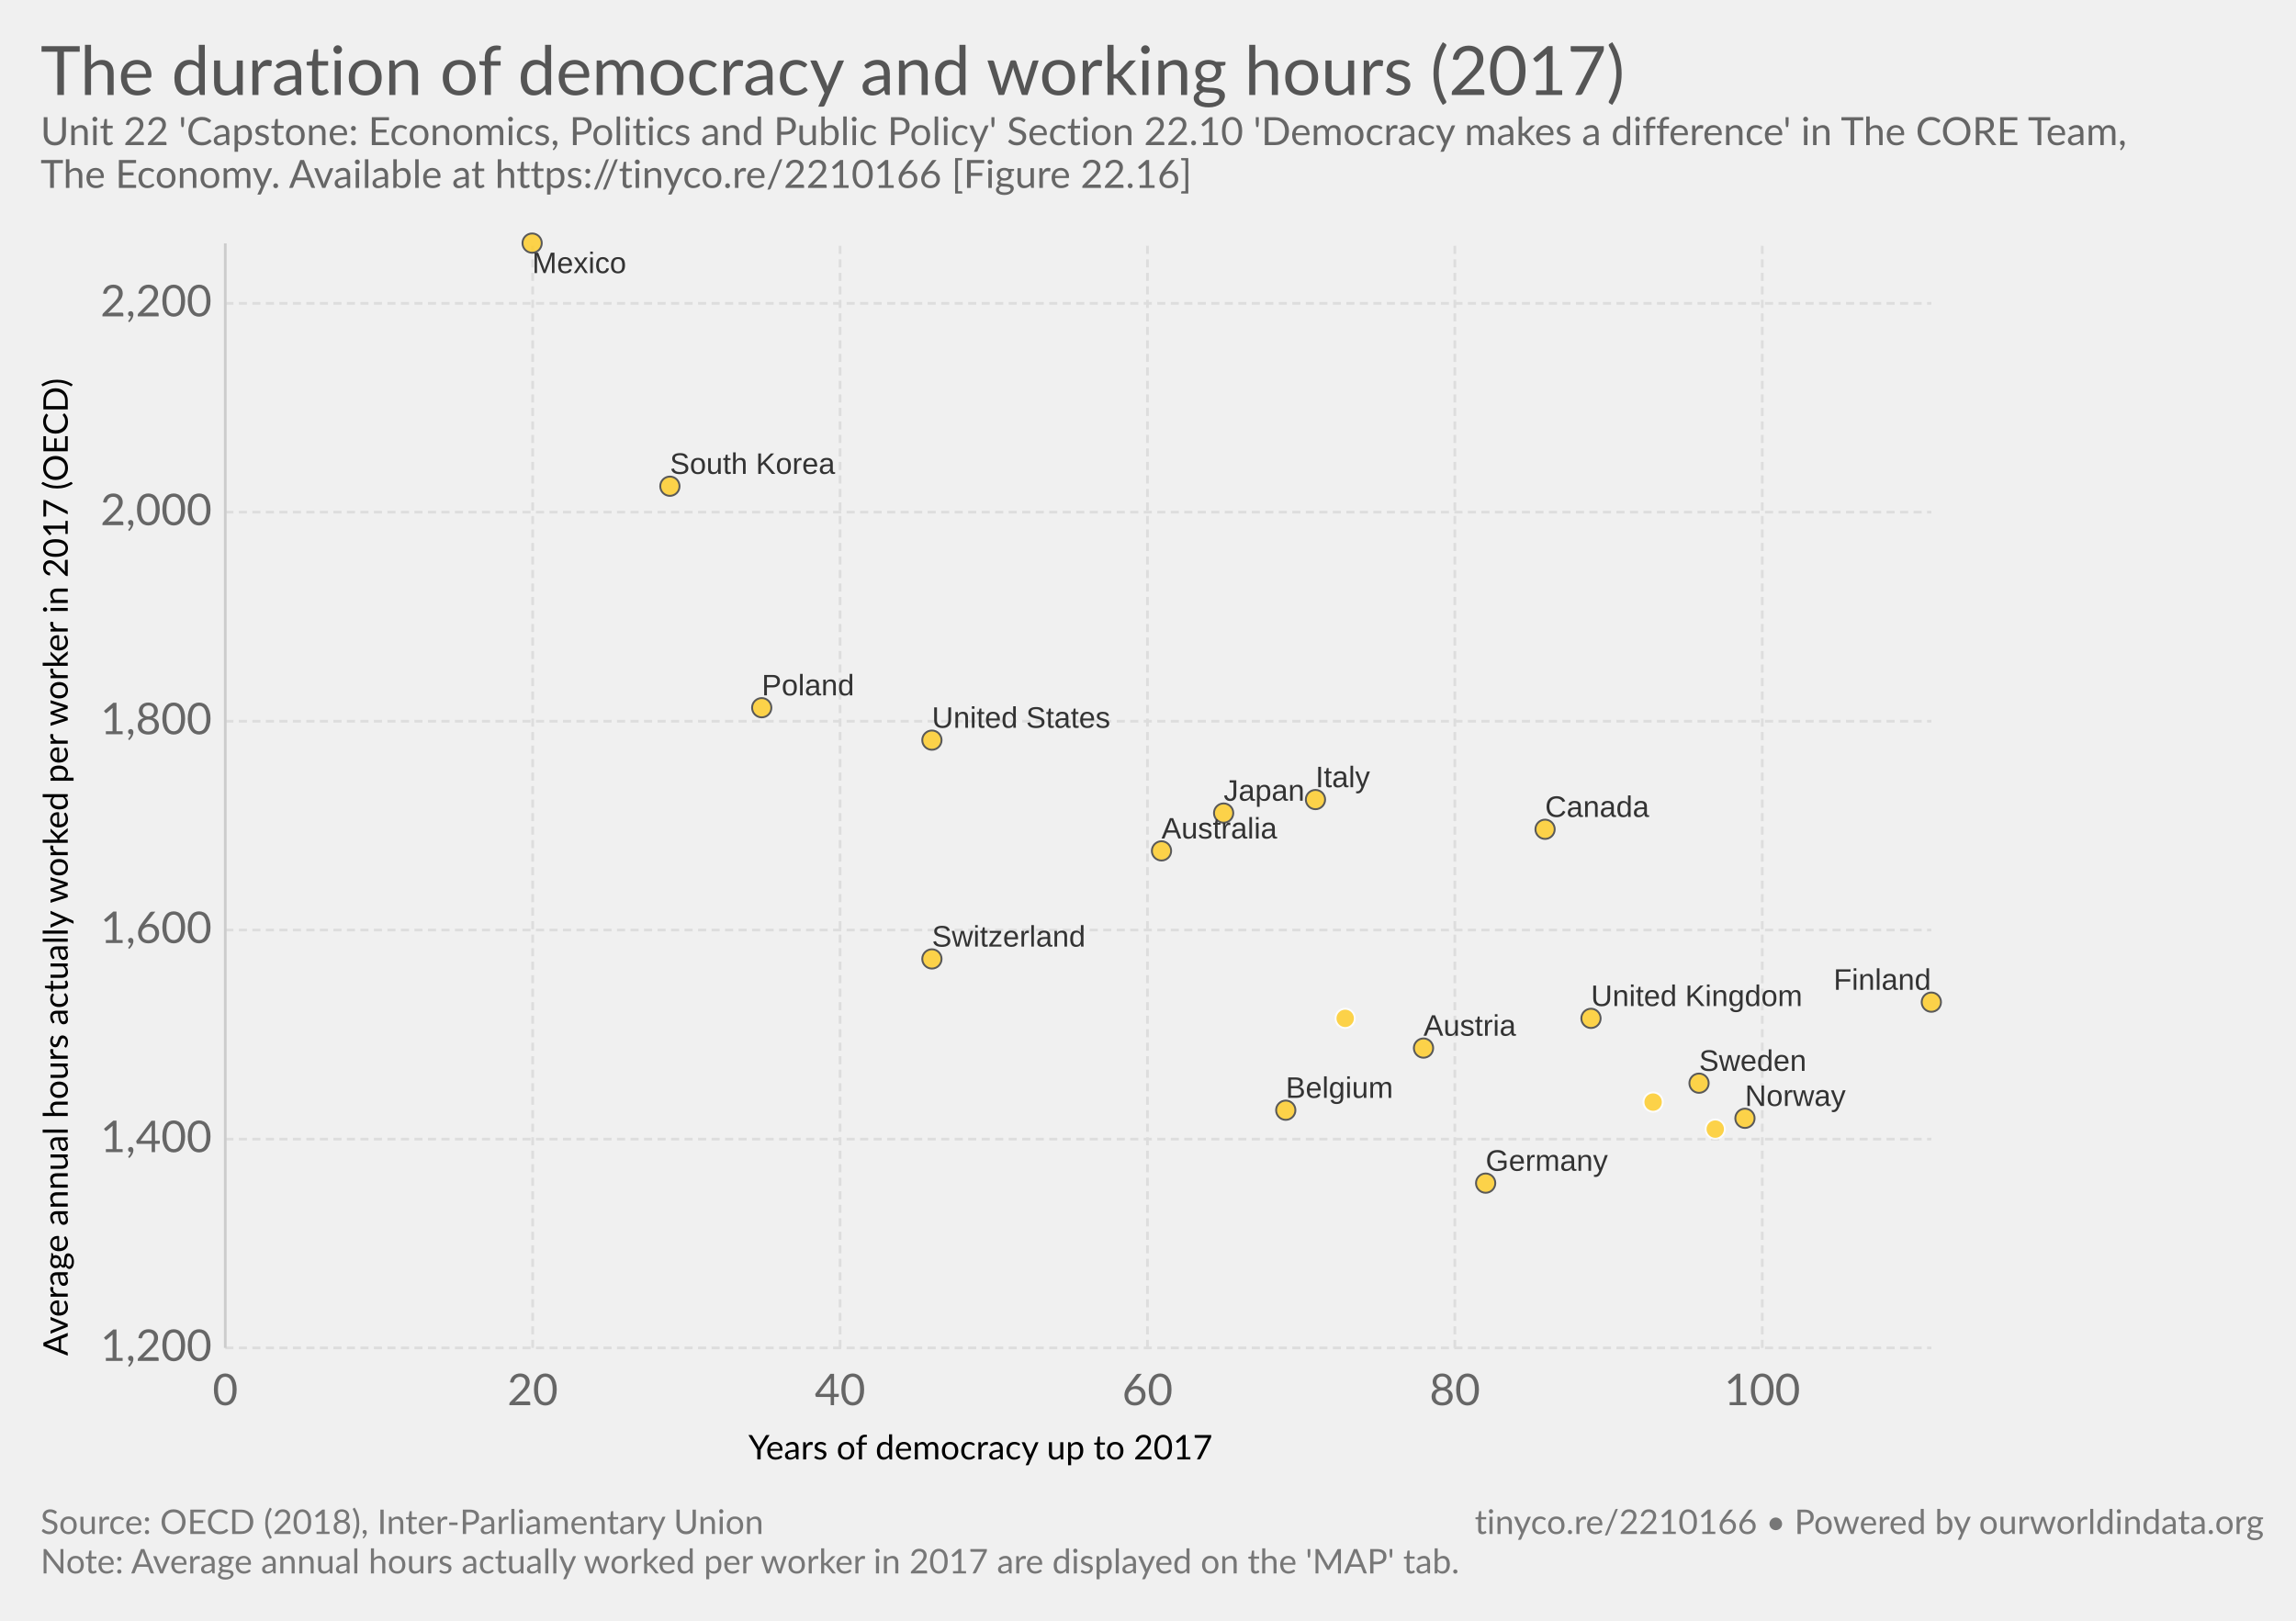
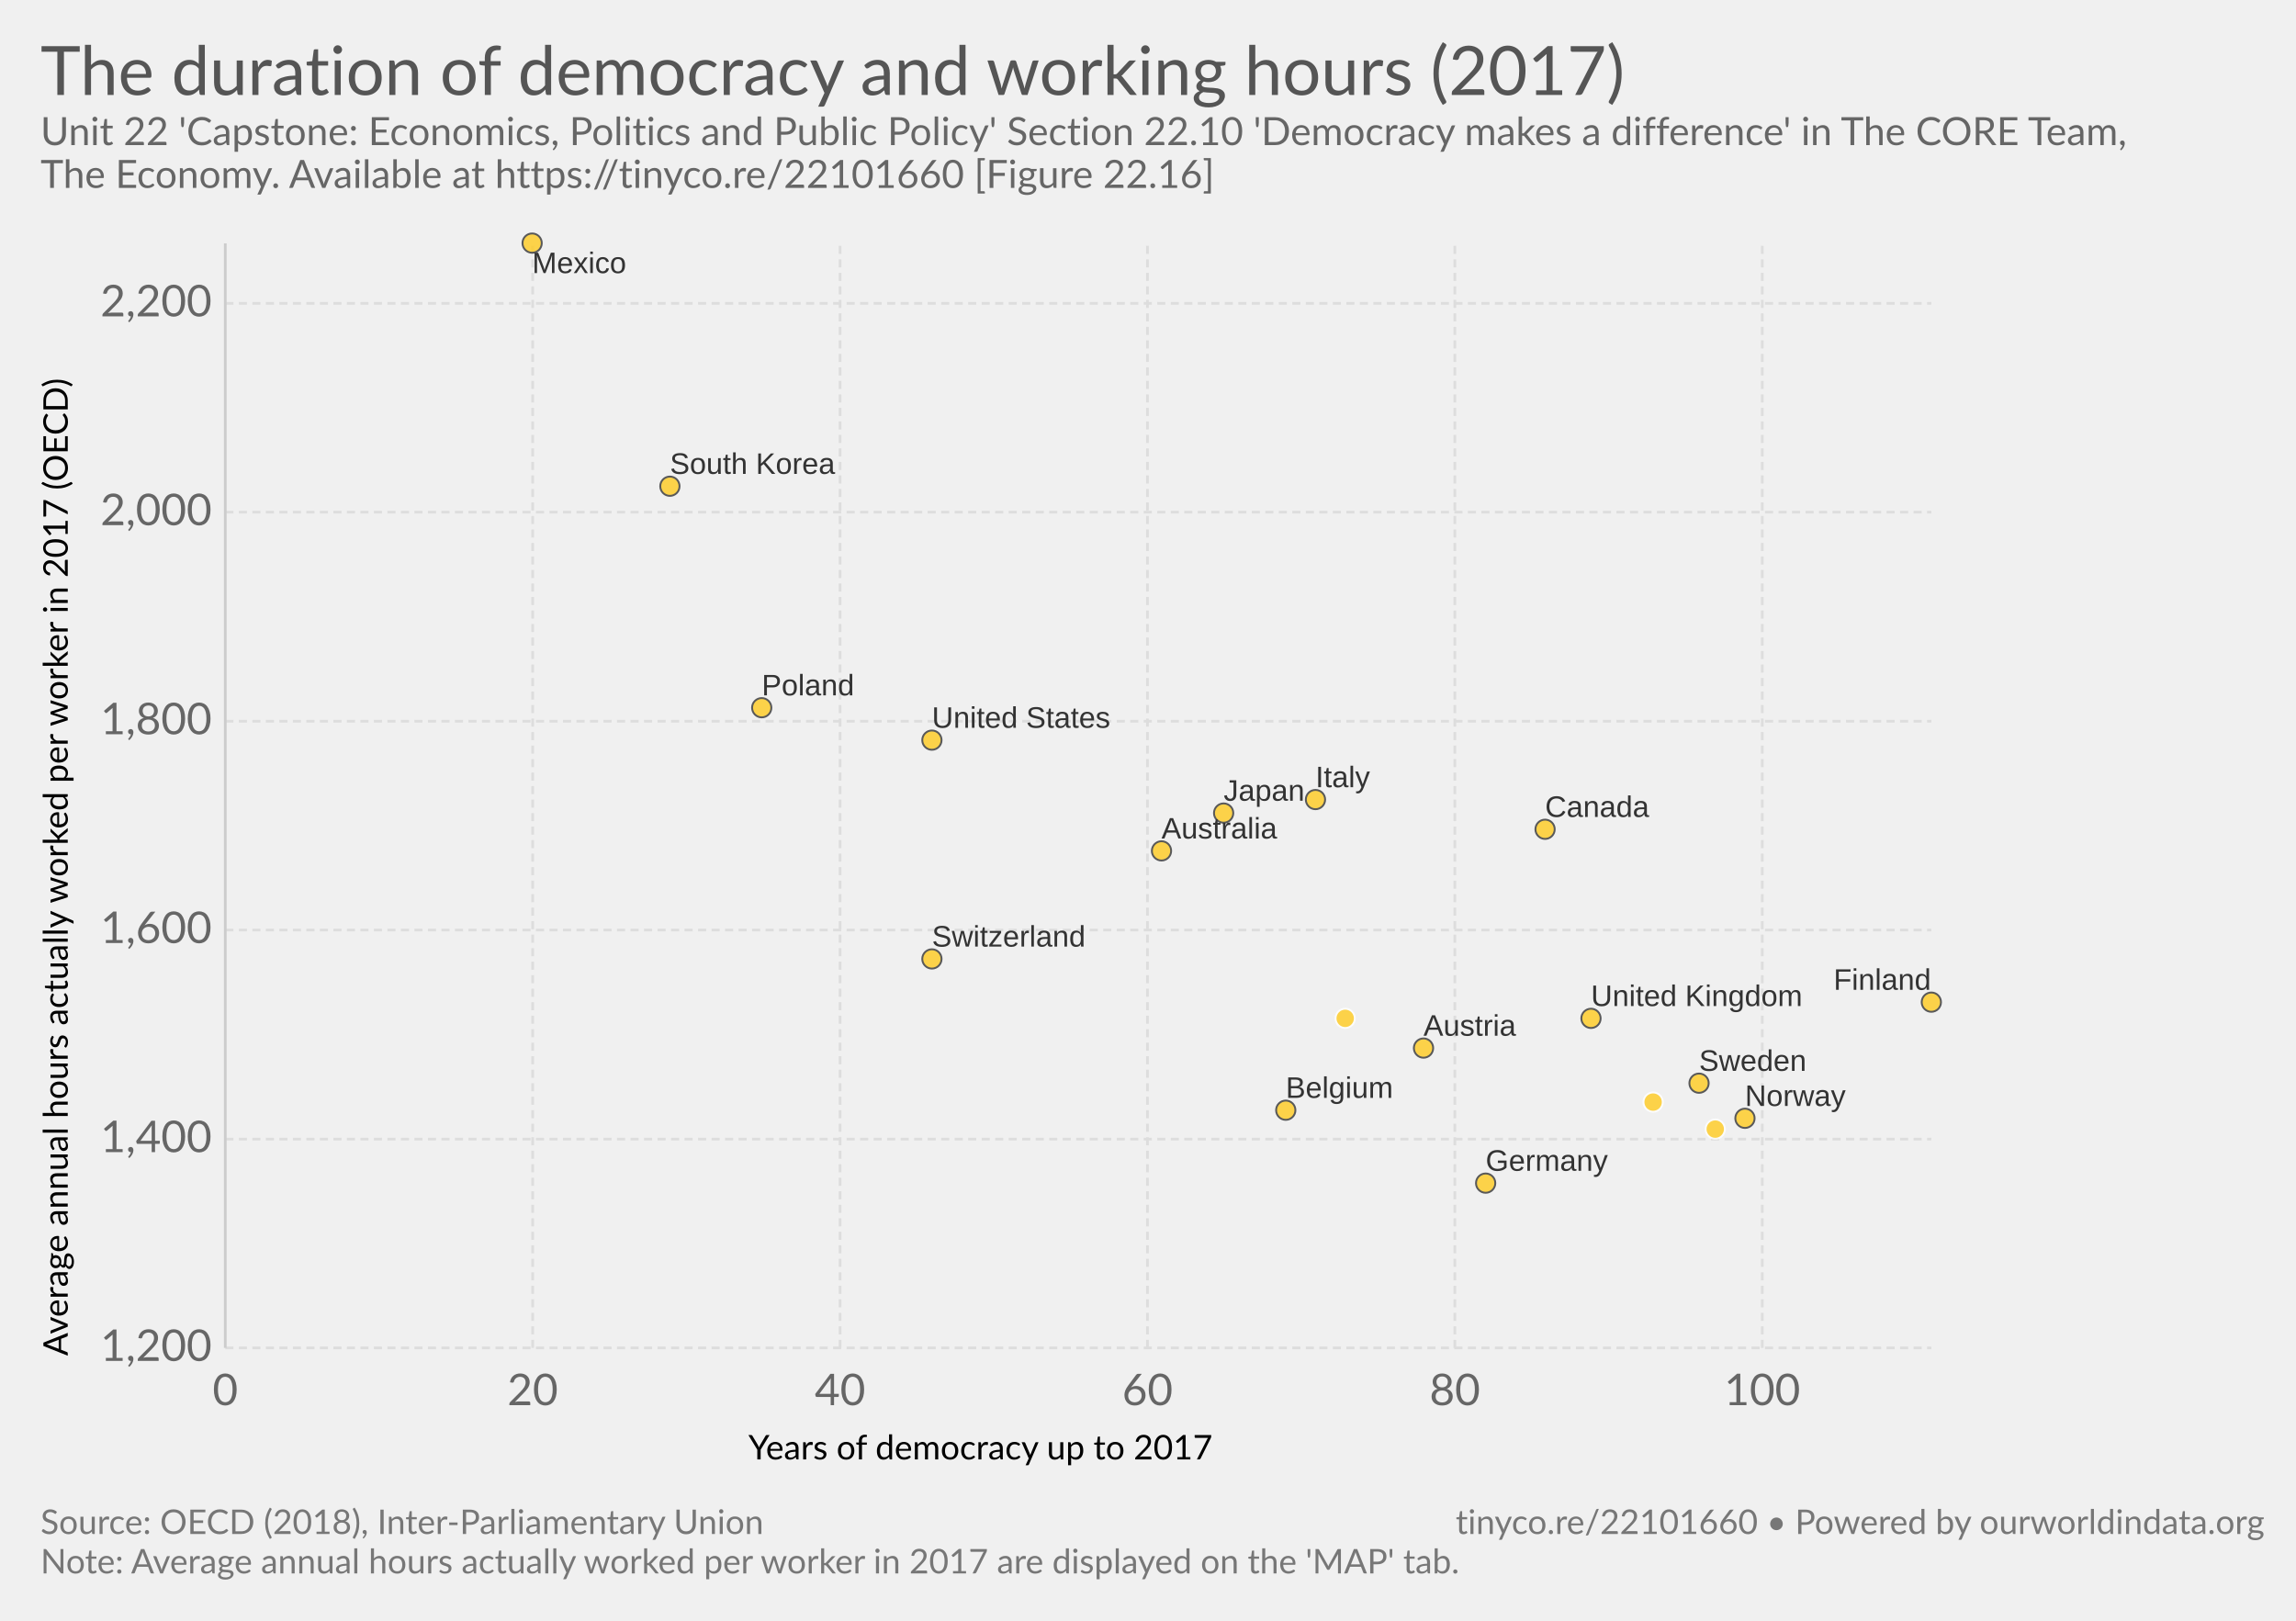
<svg xmlns="http://www.w3.org/2000/svg" version="1.1" style="font-family:Lato, 'Helvetica Neue', Helvetica, Arial, sans-serif;font-size:18px;background-color:white;text-rendering:optimizeLegibility;-webkit-font-smoothing:antialiased" width="850" height="600">
  <g class="HeaderView">
    <a href="https://ourworldindata.org/grapher/the-duration-of-democracy-and-working-hours-2017" target="_blank">
      <text font-size="25.20" x="15.0" y="35.2" fill="#555">
        <tspan x="15" y="35.16">The duration of democracy and working hours (2017)</tspan>
      </text>
    </a>
    <text font-size="14.40" x="15.0" y="53.7" fill="#666">
      <tspan x="15" y="53.72">Unit 22 'Capstone: Economics, Politics and Public Policy' Section 22.10 'Democracy makes a difference' in The CORE Team,</tspan>
-       <tspan x="15" y="69.56">The Economy. Available at https://tinyco.re/2210166 [Figure 22.16]</tspan>
+       <tspan x="15" y="69.56">The Economy. Available at https://tinyco.re/22101660 [Figure 22.16]</tspan>
    </text>
  </g>
  <g>
    <g class="AxisBoxView">
      <g class="HorizontalAxis">
        <text font-size="12.60" x="277.1" y="540.3">
          <tspan x="277.052" y="540.28">Years of democracy up to 2017</tspan>
        </text>
        <text x="83.4" y="520.2" fill="#666" text-anchor="middle" font-size="16.2">0</text>
        <text x="197.2" y="520.2" fill="#666" text-anchor="middle" font-size="16.2">20</text>
        <text x="311" y="520.2" fill="#666" text-anchor="middle" font-size="16.2">40</text>
        <text x="424.8" y="520.2" fill="#666" text-anchor="middle" font-size="16.2">60</text>
        <text x="538.6" y="520.2" fill="#666" text-anchor="middle" font-size="16.2">80</text>
        <text x="652.4" y="520.2" fill="#666" text-anchor="middle" font-size="16.2">100</text>
      </g>
      <g class="VerticalAxis">
        <text font-size="12.60" x="-501.9" y="25.1" transform="rotate(-90)">
          <tspan x="-501.922" y="25.08">Average annual hours actually worked per worker in 2017 (OECD)</tspan>
        </text>
        <text x="78.42" y="499" fill="#666" dominant-baseline="middle" text-anchor="end" font-size="16.2">1,200</text>
        <text x="78.42" y="421.7" fill="#666" dominant-baseline="middle" text-anchor="end" font-size="16.2">1,400</text>
        <text x="78.42" y="344.3" fill="#666" dominant-baseline="middle" text-anchor="end" font-size="16.2">1,600</text>
        <text x="78.42" y="267" fill="#666" dominant-baseline="middle" text-anchor="end" font-size="16.2">1,800</text>
        <text x="78.42" y="189.6" fill="#666" dominant-baseline="middle" text-anchor="end" font-size="16.2">2,000</text>
        <text x="78.42" y="112.3" fill="#666" dominant-baseline="middle" text-anchor="end" font-size="16.2">2,200</text>
      </g>
      <g class="AxisGridLines">
        <line x1="83.42" y1="499" x2="715.00" y2="499" stroke="#ddd" stroke-dasharray="3,2" />
        <line x1="83.42" y1="421.7" x2="715.00" y2="421.7" stroke="#ddd" stroke-dasharray="3,2" />
        <line x1="83.42" y1="344.3" x2="715.00" y2="344.3" stroke="#ddd" stroke-dasharray="3,2" />
        <line x1="83.42" y1="267" x2="715.00" y2="267" stroke="#ddd" stroke-dasharray="3,2" />
        <line x1="83.42" y1="189.6" x2="715.00" y2="189.6" stroke="#ddd" stroke-dasharray="3,2" />
        <line x1="83.42" y1="112.3" x2="715.00" y2="112.3" stroke="#ddd" stroke-dasharray="3,2" />
      </g>
      <g class="AxisGridLines">
        <line x1="83.4" y1="499.00" x2="83.4" y2="90.10" stroke="#ccc" />
        <line x1="197.2" y1="499.00" x2="197.2" y2="90.10" stroke="#ddd" stroke-dasharray="3,2" />
        <line x1="311" y1="499.00" x2="311" y2="90.10" stroke="#ddd" stroke-dasharray="3,2" />
        <line x1="424.8" y1="499.00" x2="424.8" y2="90.10" stroke="#ddd" stroke-dasharray="3,2" />
        <line x1="538.6" y1="499.00" x2="538.6" y2="90.10" stroke="#ddd" stroke-dasharray="3,2" />
        <line x1="652.4" y1="499.00" x2="652.4" y2="90.10" stroke="#ddd" stroke-dasharray="3,2" />
      </g>
    </g>
-     <g class="PointsWithLabels clickable" clip-path="url(#scatterBounds-1811)" font-family="Arial, sans-serif">
+     <g class="PointsWithLabels clickable" clip-path="url(#scatterBounds-13)" font-family="Arial, sans-serif">
      <rect x="83.424" y="90.1" width="631.576" height="408.9" fill="rgba(255,255,255,0)" />
      <defs>
-         <clipPath id="scatterBounds-1811">
+         <clipPath id="scatterBounds-13">
          <rect x="73.424" y="80.1" width="651.576" height="428.9" />
        </clipPath>
      </defs>
      <g class="key-Canada_0">
        <circle cx="572.00" cy="307.00" r="3.57" fill="#ffcb1f" opacity="0.8" stroke="#333" stroke-width="0.7" />
      </g>
      <g class="key-Switzerland_0">
        <circle cx="345.00" cy="355.00" r="3.57" fill="#ffcb1f" opacity="0.8" stroke="#333" stroke-width="0.7" />
      </g>
      <g class="key-Finland_0">
        <circle cx="715.00" cy="371.00" r="3.57" fill="#ffcb1f" opacity="0.8" stroke="#333" stroke-width="0.7" />
      </g>
      <g class="key-Norway_0">
        <circle cx="646.00" cy="414.00" r="3.57" fill="#ffcb1f" opacity="0.8" stroke="#333" stroke-width="0.7" />
      </g>
      <g class="key-Austria_0">
        <circle cx="527.00" cy="388.00" r="3.57" fill="#ffcb1f" opacity="0.8" stroke="#333" stroke-width="0.7" />
      </g>
      <g class="key-South-Korea_0">
        <circle cx="248.00" cy="180.00" r="3.57" fill="#ffcb1f" opacity="0.8" stroke="#333" stroke-width="0.7" />
      </g>
      <g class="key-Japan_0">
        <circle cx="453.00" cy="301.00" r="3.57" fill="#ffcb1f" opacity="0.8" stroke="#333" stroke-width="0.7" />
      </g>
      <g class="key-Poland_0">
        <circle cx="282.00" cy="262.00" r="3.57" fill="#ffcb1f" opacity="0.8" stroke="#333" stroke-width="0.7" />
      </g>
      <g class="key-Mexico_0">
        <circle cx="197.00" cy="90.00" r="3.57" fill="#ffcb1f" opacity="0.8" stroke="#333" stroke-width="0.7" />
      </g>
      <g class="key-Belgium_0">
        <circle cx="476.00" cy="411.00" r="3.57" fill="#ffcb1f" opacity="0.8" stroke="#333" stroke-width="0.7" />
      </g>
      <g class="key-Italy_0">
        <circle cx="487.00" cy="296.00" r="3.57" fill="#ffcb1f" opacity="0.8" stroke="#333" stroke-width="0.7" />
      </g>
      <g class="key-France_0">
        <circle cx="498.00" cy="377.00" r="3.57" fill="#ffcb1f" opacity="0.8" stroke="#fff" stroke-width="0.7" />
      </g>
      <g class="key-United-Kingdom_0">
        <circle cx="589.00" cy="377.00" r="3.57" fill="#ffcb1f" opacity="0.8" stroke="#333" stroke-width="0.7" />
      </g>
      <g class="key-Sweden_0">
        <circle cx="629.00" cy="401.00" r="3.57" fill="#ffcb1f" opacity="0.8" stroke="#333" stroke-width="0.7" />
      </g>
      <g class="key-United-States_0">
        <circle cx="345.00" cy="274.00" r="3.57" fill="#ffcb1f" opacity="0.8" stroke="#333" stroke-width="0.7" />
      </g>
      <g class="key-Netherlands_0">
        <circle cx="612.00" cy="408.00" r="3.57" fill="#ffcb1f" opacity="0.8" stroke="#fff" stroke-width="0.7" />
      </g>
      <g class="key-Germany_0">
        <circle cx="550.00" cy="438.00" r="3.57" fill="#ffcb1f" opacity="0.8" stroke="#333" stroke-width="0.7" />
      </g>
      <g class="key-Denmark_0">
        <circle cx="635.00" cy="418.00" r="3.57" fill="#ffcb1f" opacity="0.8" stroke="#fff" stroke-width="0.7" />
      </g>
      <g class="key-Australia_0">
        <circle cx="430.00" cy="315.00" r="3.57" fill="#ffcb1f" opacity="0.8" stroke="#333" stroke-width="0.7" />
      </g>
      <g class="backgroundLabels" fill="#333">
        <text x="572.00" y="302.43" font-size="11.00">Canada</text>
        <text x="345.00" y="350.43" font-size="11.00">Switzerland</text>
        <text x="678.81" y="366.43" font-size="11.00">Finland</text>
        <text x="646.00" y="409.43" font-size="11.00">Norway</text>
        <text x="527.00" y="383.43" font-size="11.00">Austria</text>
        <text x="248.00" y="175.43" font-size="11.00">South Korea</text>
        <text x="453.00" y="296.43" font-size="11.00">Japan</text>
        <text x="282.00" y="257.43" font-size="11.00">Poland</text>
        <text x="197.00" y="101.10" font-size="11.00">Mexico</text>
        <text x="476.00" y="406.43" font-size="11.00">Belgium</text>
        <text x="487.00" y="291.43" font-size="11.00">Italy</text>
        <text x="589.00" y="372.43" font-size="11.00">United Kingdom</text>
        <text x="629.00" y="396.43" font-size="11.00">Sweden</text>
        <text x="345.00" y="269.43" font-size="11.00">United States</text>
        <text x="550.00" y="433.43" font-size="11.00">Germany</text>
        <text x="430.00" y="310.43" font-size="11.00">Australia</text>
      </g>
    </g>
    <g class="ScatterColorLegend clickable" style="cursor:pointer" />
  </g>
  <g class="SourcesFooter" style="fill:#777">
    <g class="clickable" style="fill:#777">
      <text font-size="12.60" x="15.0" y="567.9">
        <tspan x="15" y="567.88">Source: OECD (2018), Inter-Parliamentary Union</tspan>
      </text>
    </g>
    <text font-size="12.60" x="15.0" y="582.5">
      <tspan x="15" y="582.48">Note: Average annual hours actually worked per worker in 2017 are displayed on the 'MAP' tab.</tspan>
    </text>
-     <text font-size="12.60" x="546.0" y="567.9">
-       <tspan x="545.956" y="567.88">
-         <a target="_blank" style="fill: #777;" href="https://tinyco.re/2210166">tinyco.re/2210166</a> • <a href="https://ourworldindata.org" target="_blank">Powered by ourworldindata.org</a>
+     <text font-size="12.60" x="538.9" y="567.9">
+       <tspan x="538.9" y="567.88">
+         <a target="_blank" style="fill: #777;" href="https://tinyco.re/22101660">tinyco.re/22101660</a> • <a href="https://ourworldindata.org" target="_blank">Powered by ourworldindata.org</a>
      </tspan>
    </text>
  </g>
</svg>
